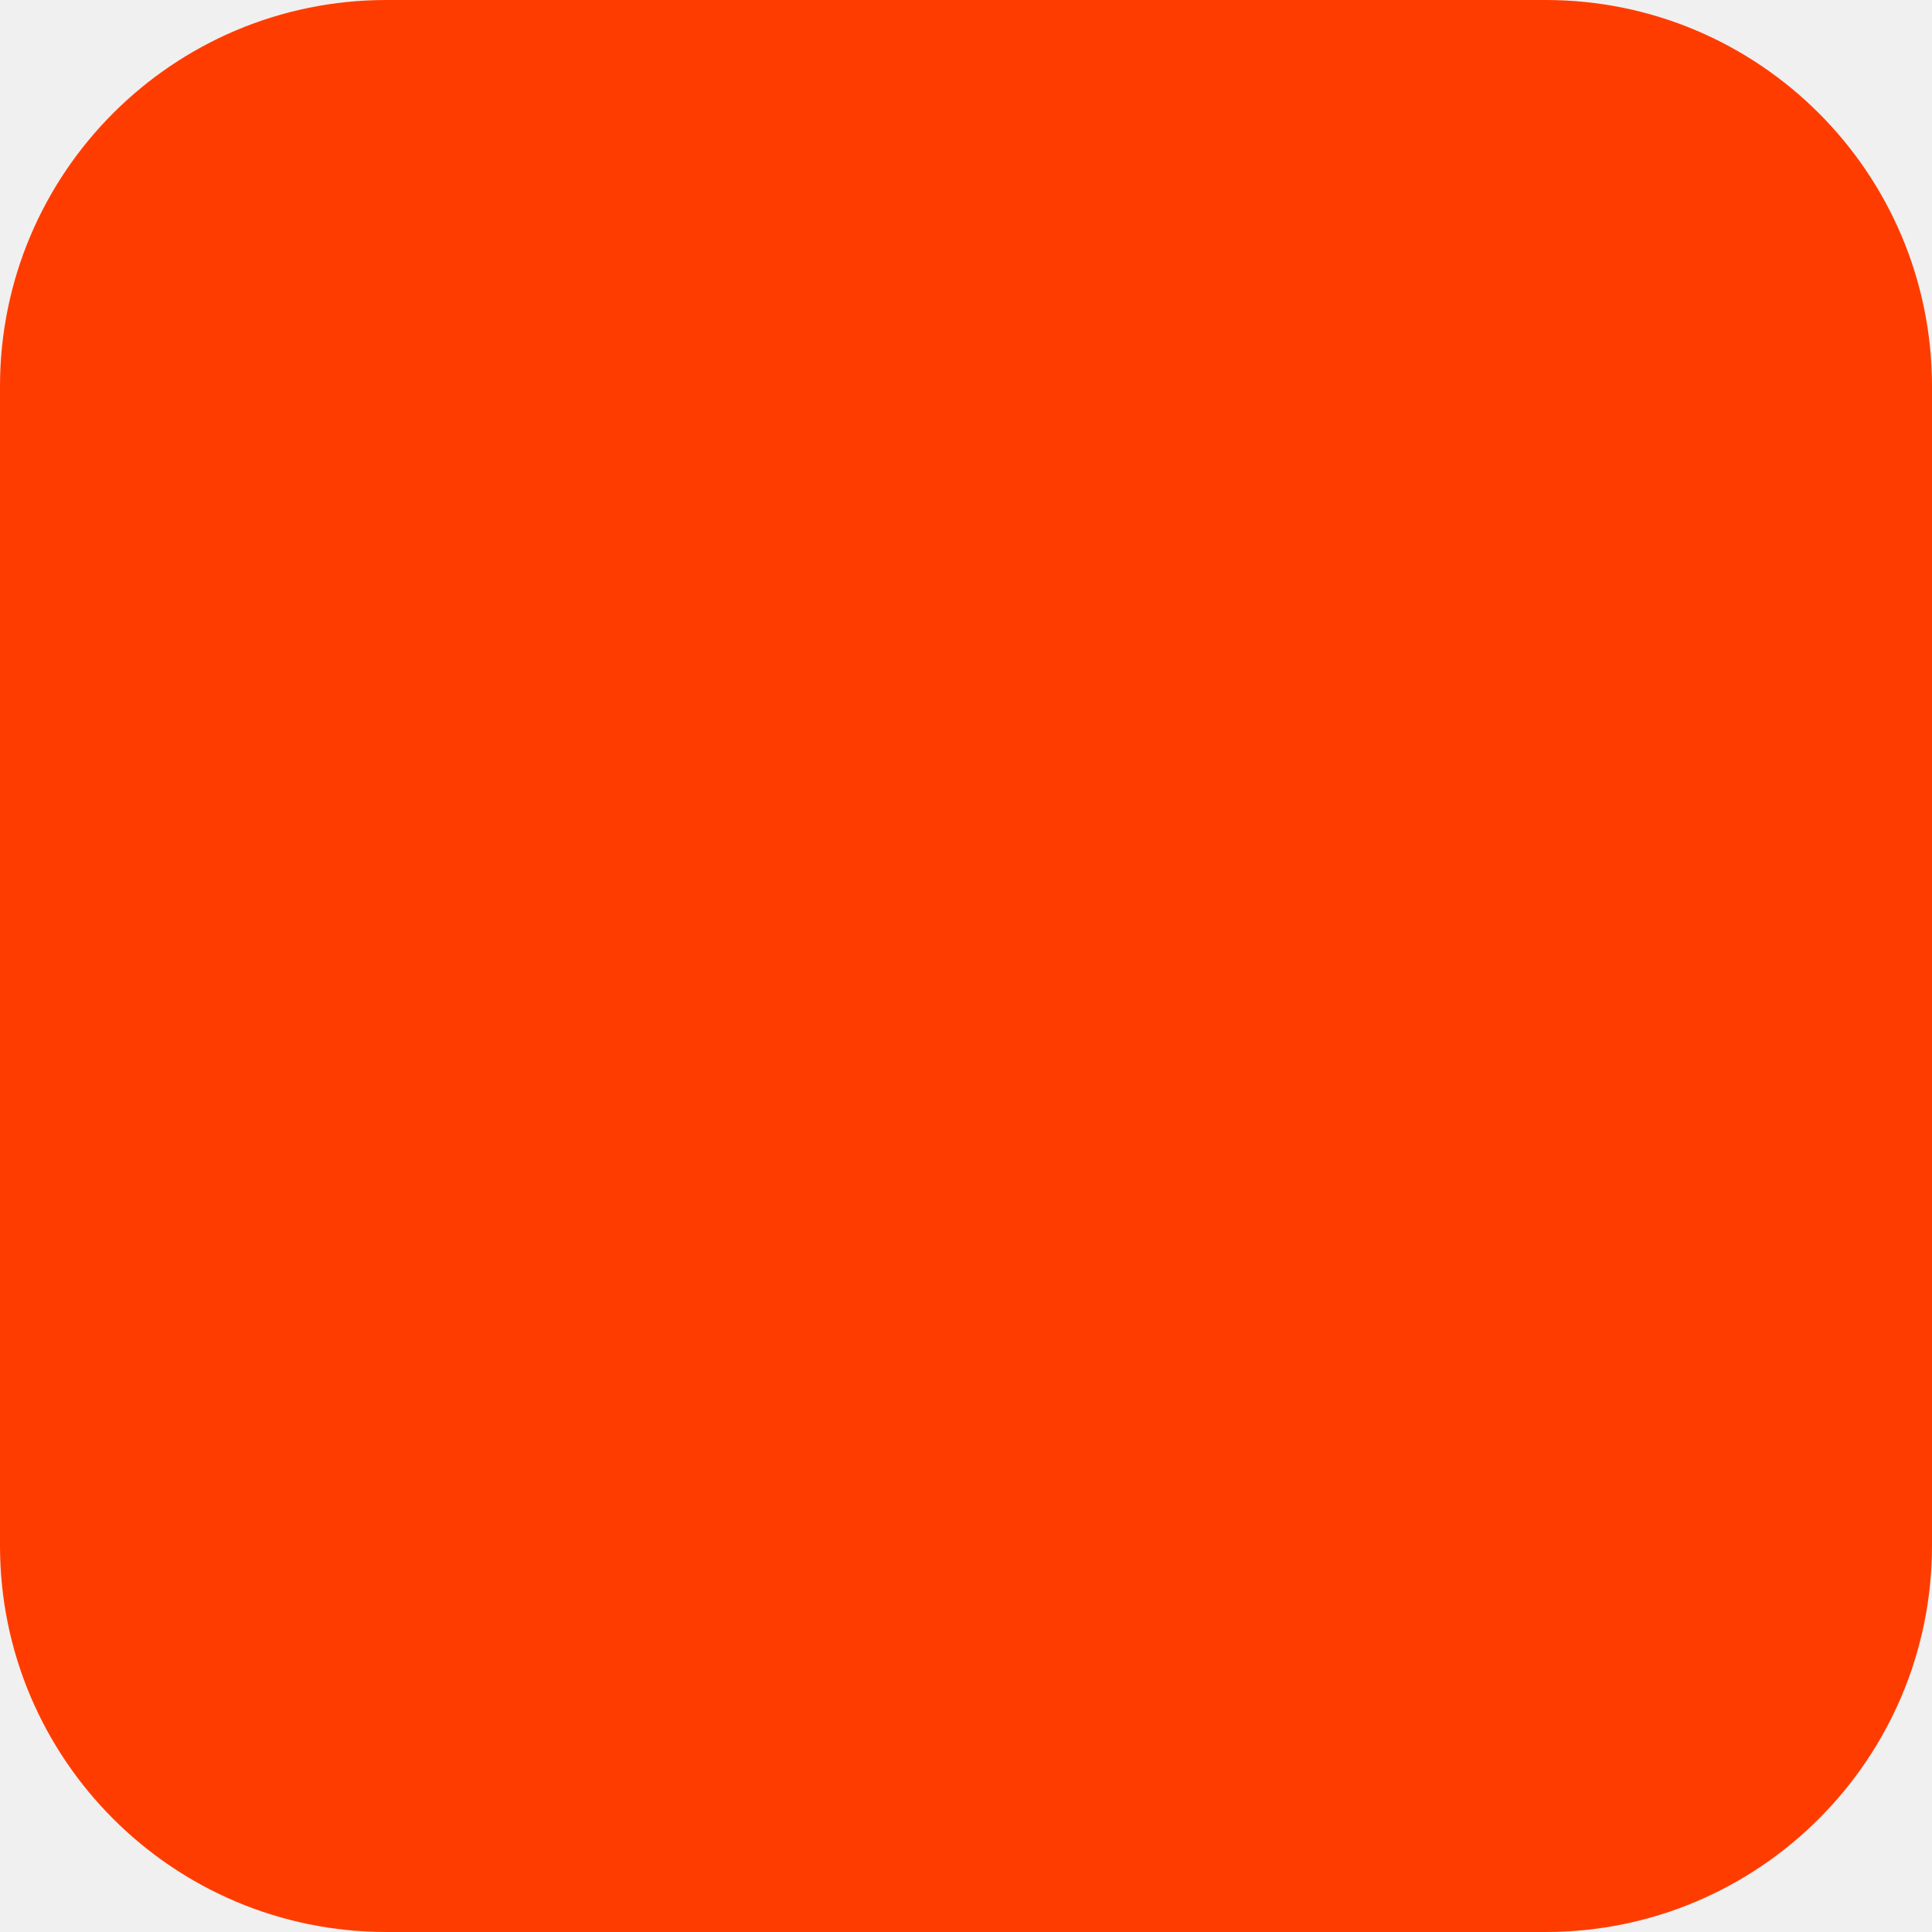
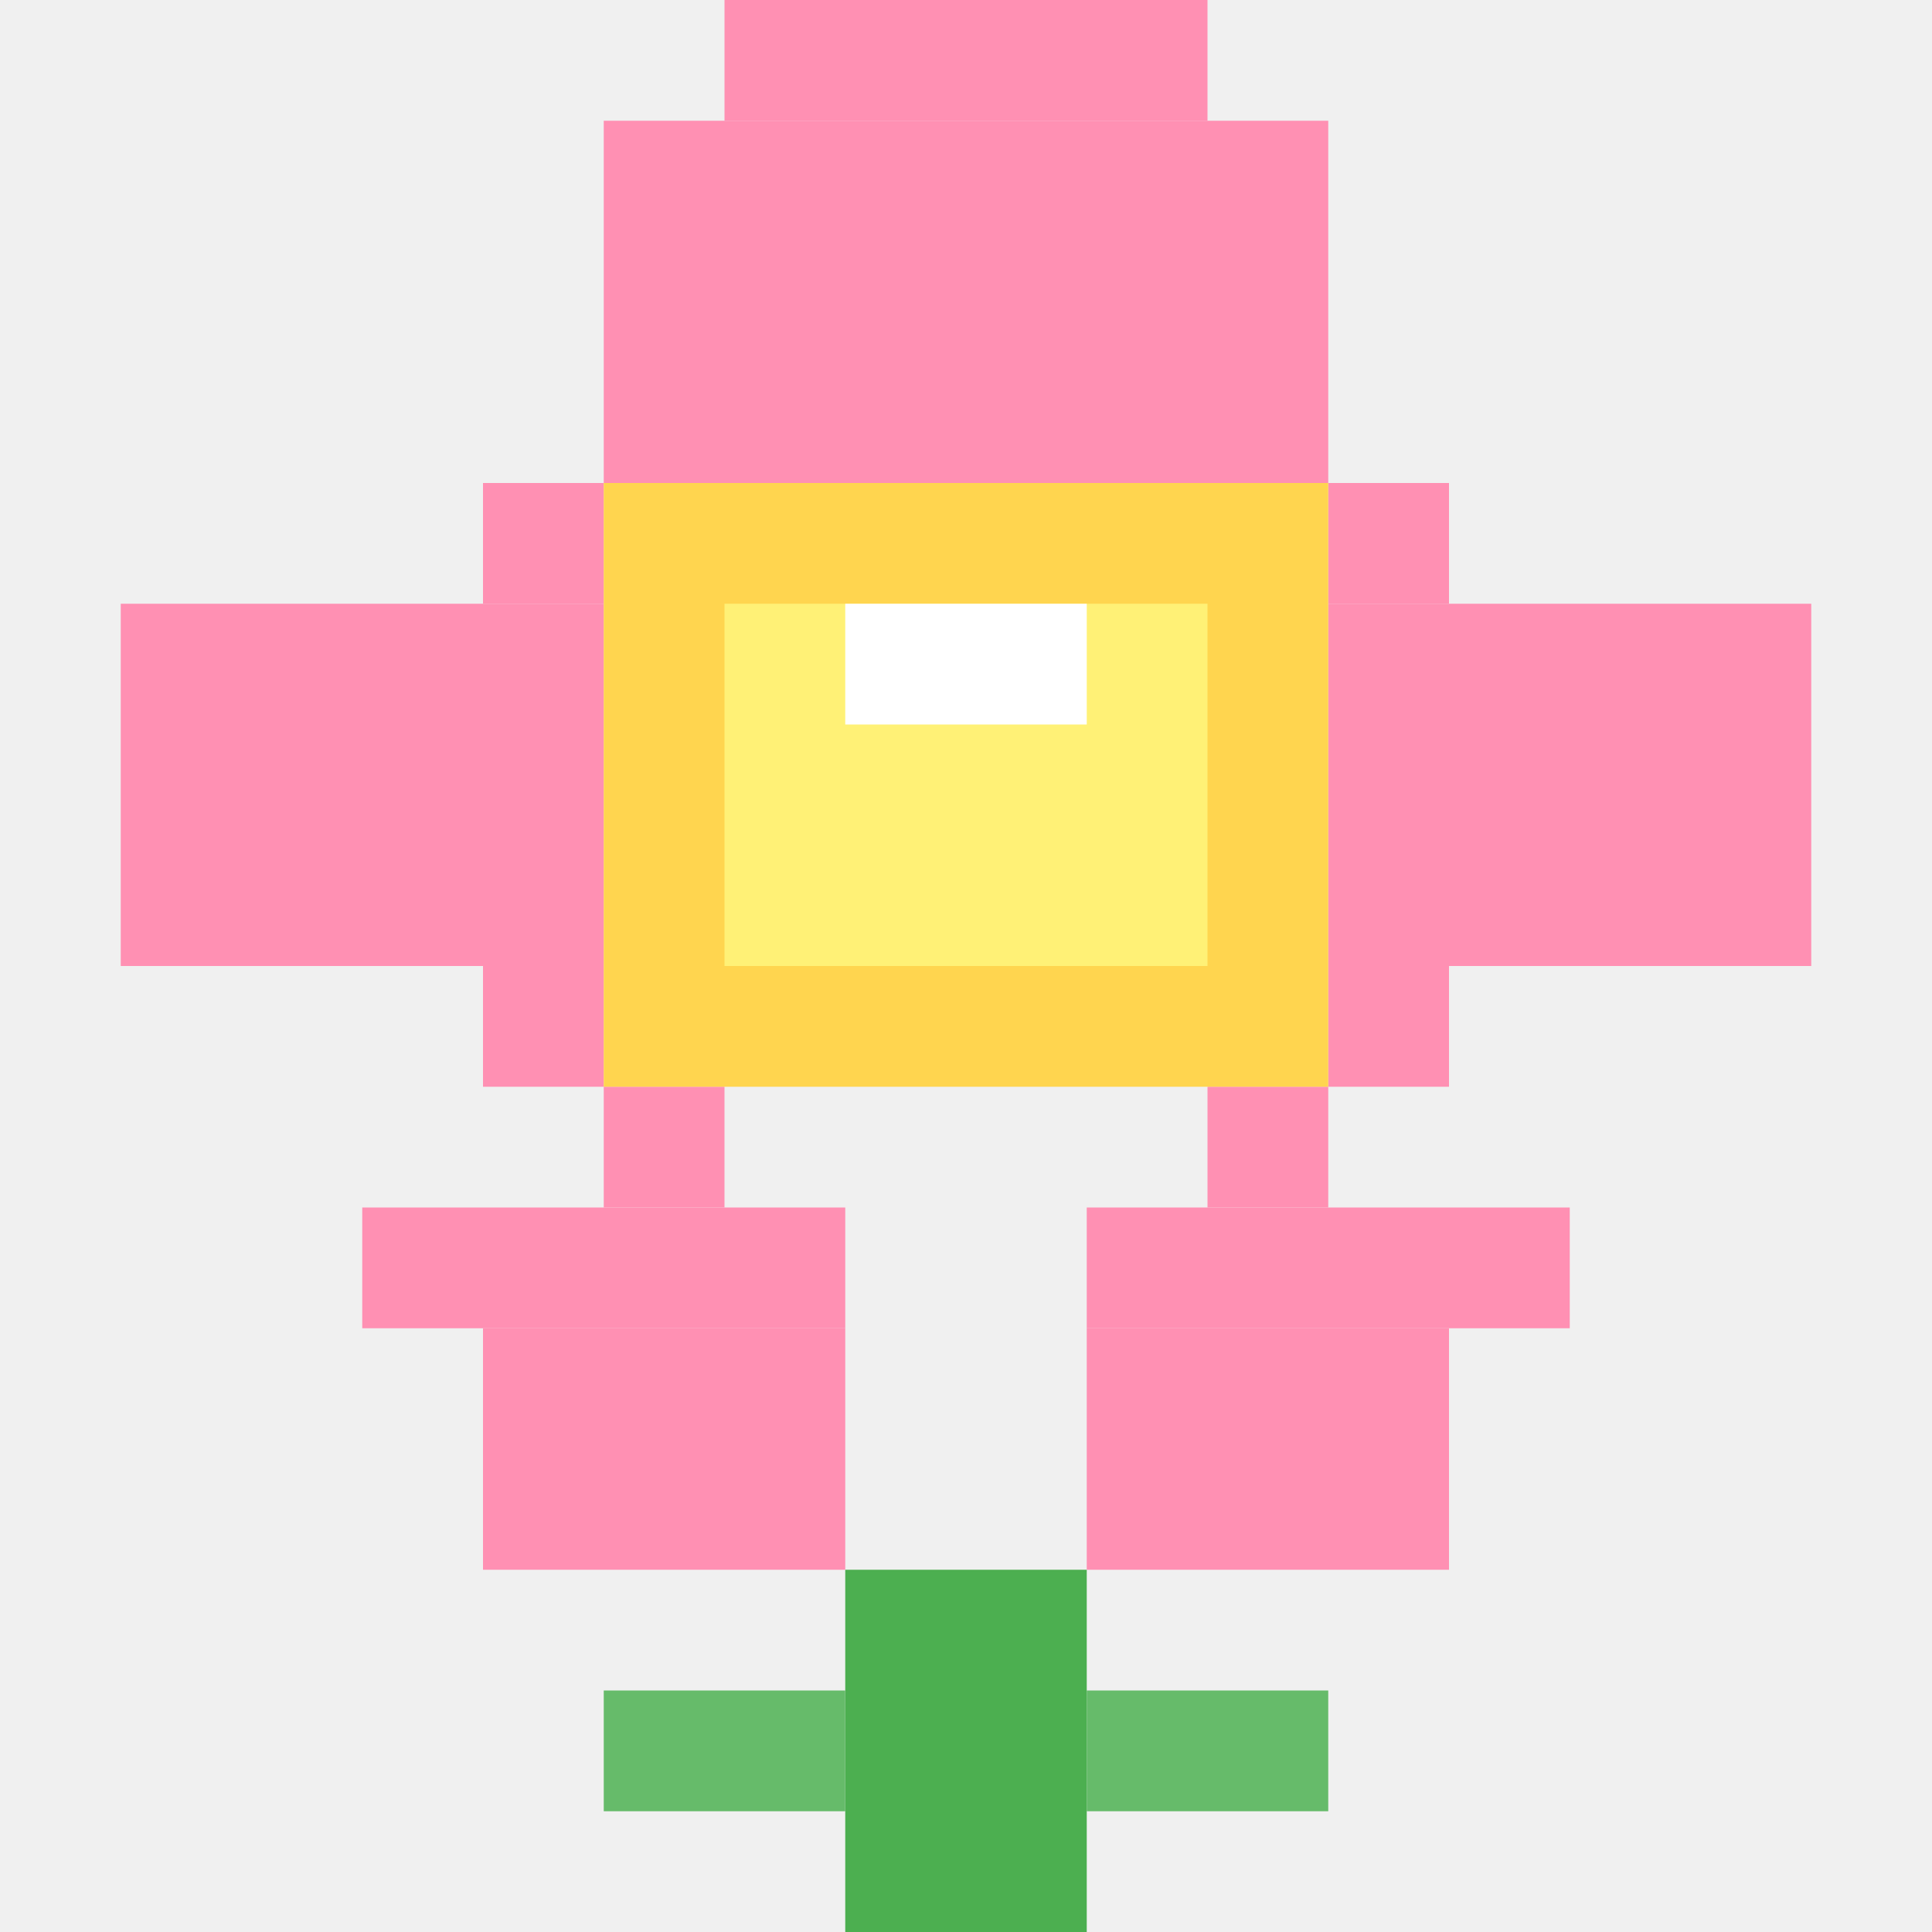
- <svg xmlns="http://www.w3.org/2000/svg" width="180" height="180" viewBox="0 0 180 180" fill="none">
-   <rect width="180" height="180" rx="36" fill="#FF3C00" />
+ <svg xmlns="http://www.w3.org/2000/svg" viewBox="0 0 16 16" shapeRendering="crispEdges">
+   <rect x="6" y="0" width="4" height="1" fill="#FF90B3" />
+   <rect x="5" y="1" width="6" height="3" fill="#FF90B3" />
+   <rect x="6" y="4" width="4" height="1" fill="#FF90B3" />
+   <rect x="11" y="4" width="1" height="1" fill="#FF90B3" />
+   <rect x="11" y="5" width="4" height="3" fill="#FF90B3" />
+   <rect x="11" y="8" width="1" height="1" fill="#FF90B3" />
+   <rect x="10" y="9" width="1" height="1" fill="#FF90B3" />
+   <rect x="9" y="10" width="4" height="1" fill="#FF90B3" />
+   <rect x="9" y="11" width="3" height="2" fill="#FF90B3" />
+   <rect x="5" y="9" width="1" height="1" fill="#FF90B3" />
+   <rect x="3" y="10" width="4" height="1" fill="#FF90B3" />
+   <rect x="4" y="11" width="3" height="2" fill="#FF90B3" />
+   <rect x="4" y="4" width="1" height="1" fill="#FF90B3" />
+   <rect x="1" y="5" width="4" height="3" fill="#FF90B3" />
+   <rect x="4" y="8" width="1" height="1" fill="#FF90B3" />
+   <rect x="5" y="4" width="6" height="5" fill="#FFD54F" />
+   <rect x="6" y="5" width="4" height="3" fill="#FFF176" />
+   <rect x="7" y="5" width="2" height="1" fill="#FFFFFF" />
+   <rect x="7" y="13" width="2" height="3" fill="#4CAF50" />
+   <rect x="5" y="14" width="2" height="1" fill="#66BB6A" />
+   <rect x="9" y="14" width="2" height="1" fill="#66BB6A" />
</svg>
